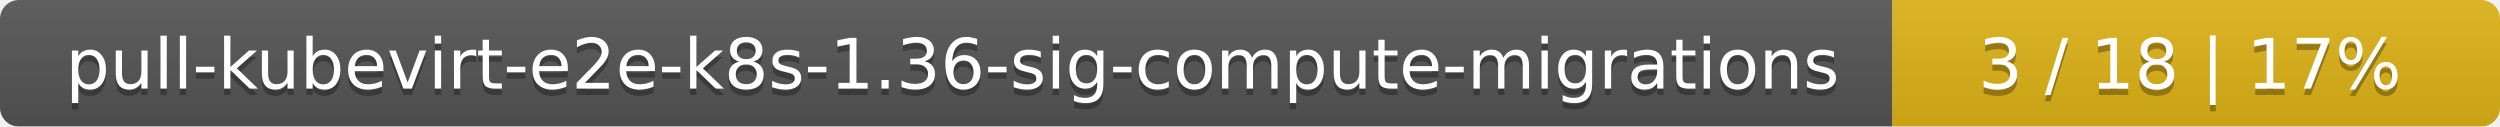
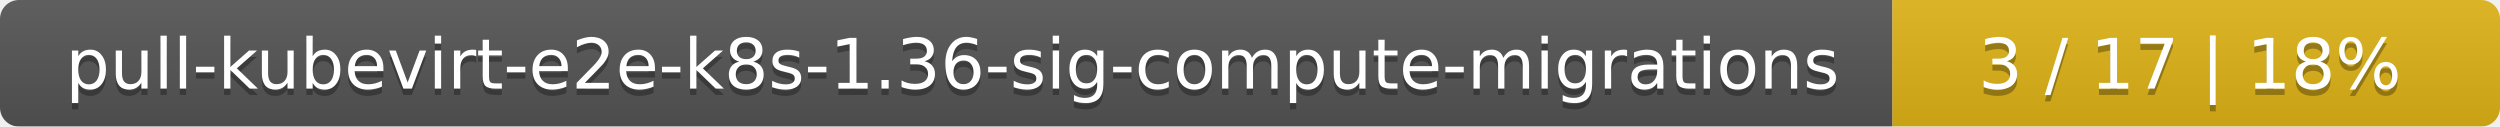
<svg xmlns="http://www.w3.org/2000/svg" width="395" height="20">
  <linearGradient id="smooth" x2="0" y2="100%">
    <stop offset="0" stop-color="#bbb" stop-opacity=".1" />
    <stop offset="1" stop-opacity=".1" />
  </linearGradient>
  <mask id="round">
    <rect width="395" height="20" rx="3" fill="#fff" />
  </mask>
  <g mask="url(#round)">
    <rect width="299" height="20" fill="#555" />
    <rect x="299" width="96" height="20" fill="#dfb317" />
    <rect width="395" height="20" fill="url(#smooth)" />
  </g>
  <g fill="#fff" text-anchor="middle" font-family="DejaVu Sans,Verdana,Geneva,sans-serif" font-size="11">
    <text x="150.5" y="15" fill="#010101" fill-opacity=".3">pull-kubevirt-e2e-k8s-1.36-sig-compute-migrations</text>
    <text x="150.5" y="14">pull-kubevirt-e2e-k8s-1.36-sig-compute-migrations</text>
-     <text x="346" y="15" fill="#010101" fill-opacity=".3">3 / 18    |    17%</text>
-     <text x="346" y="14">3 / 18    |    17%</text>
+     <text x="346" y="15" fill="#010101" fill-opacity=".3">3 / 17    |    18%</text>
+     <text x="346" y="14">3 / 17    |    18%</text>
  </g>
</svg>
